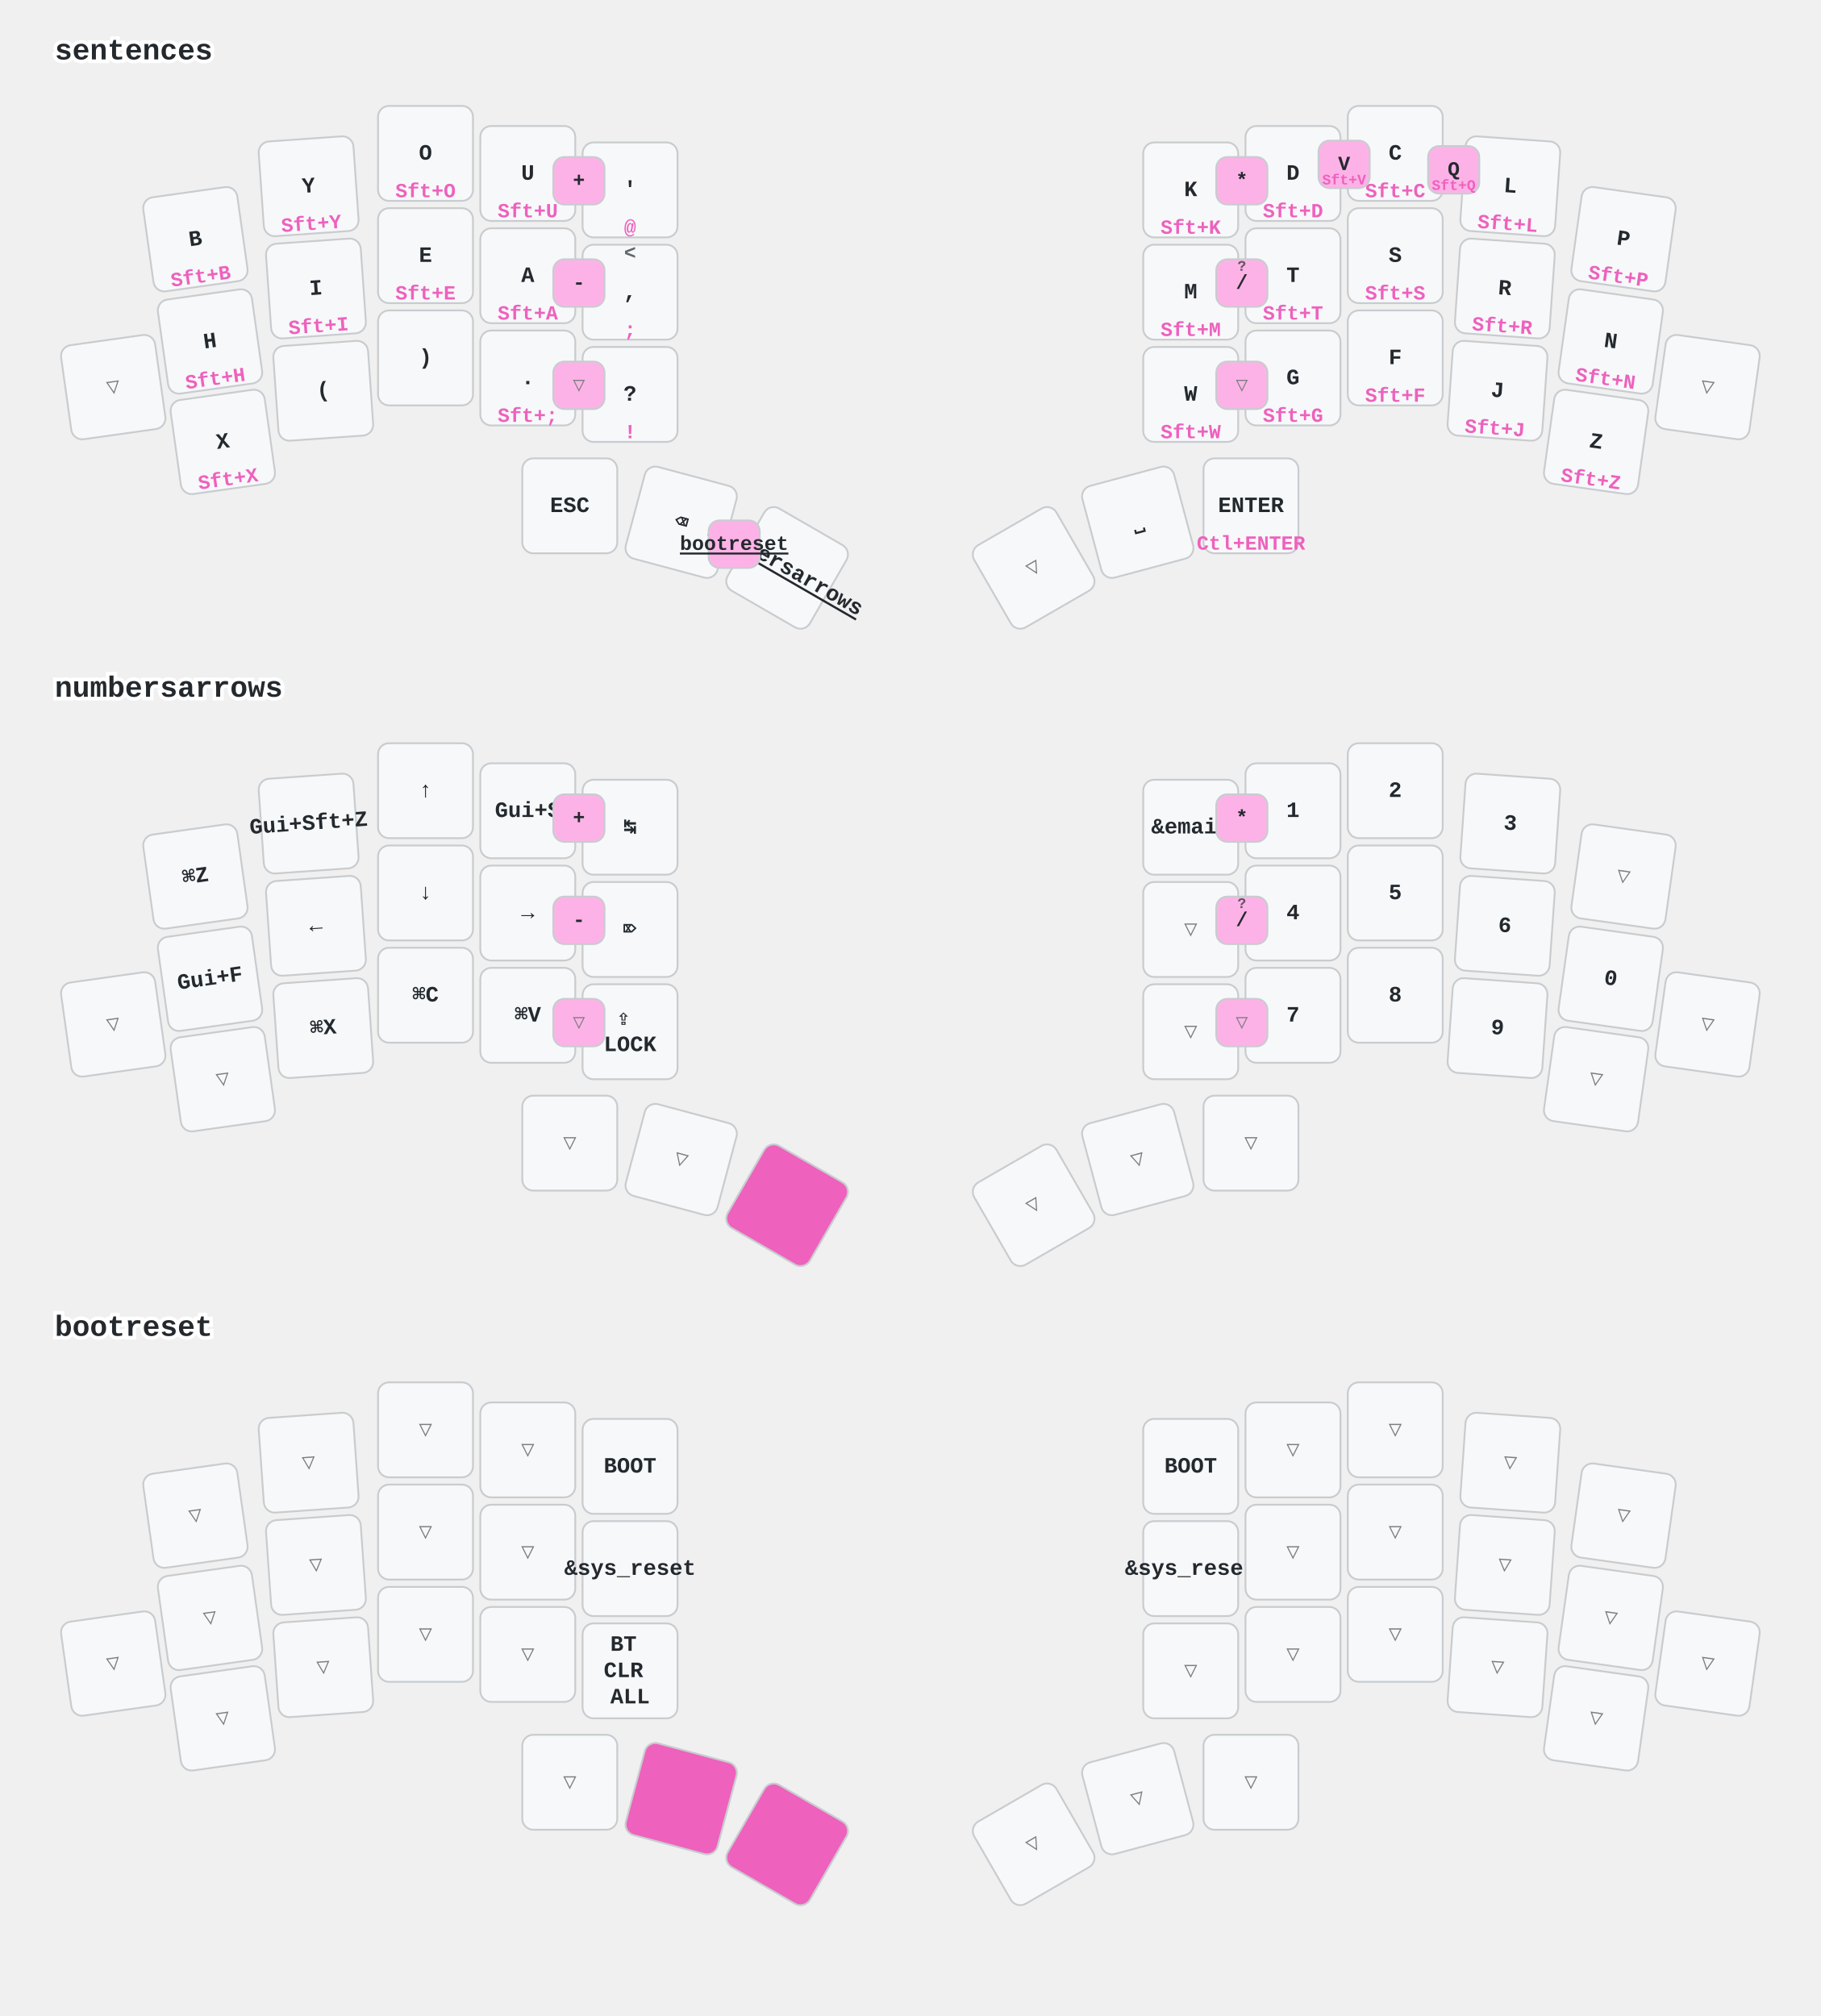
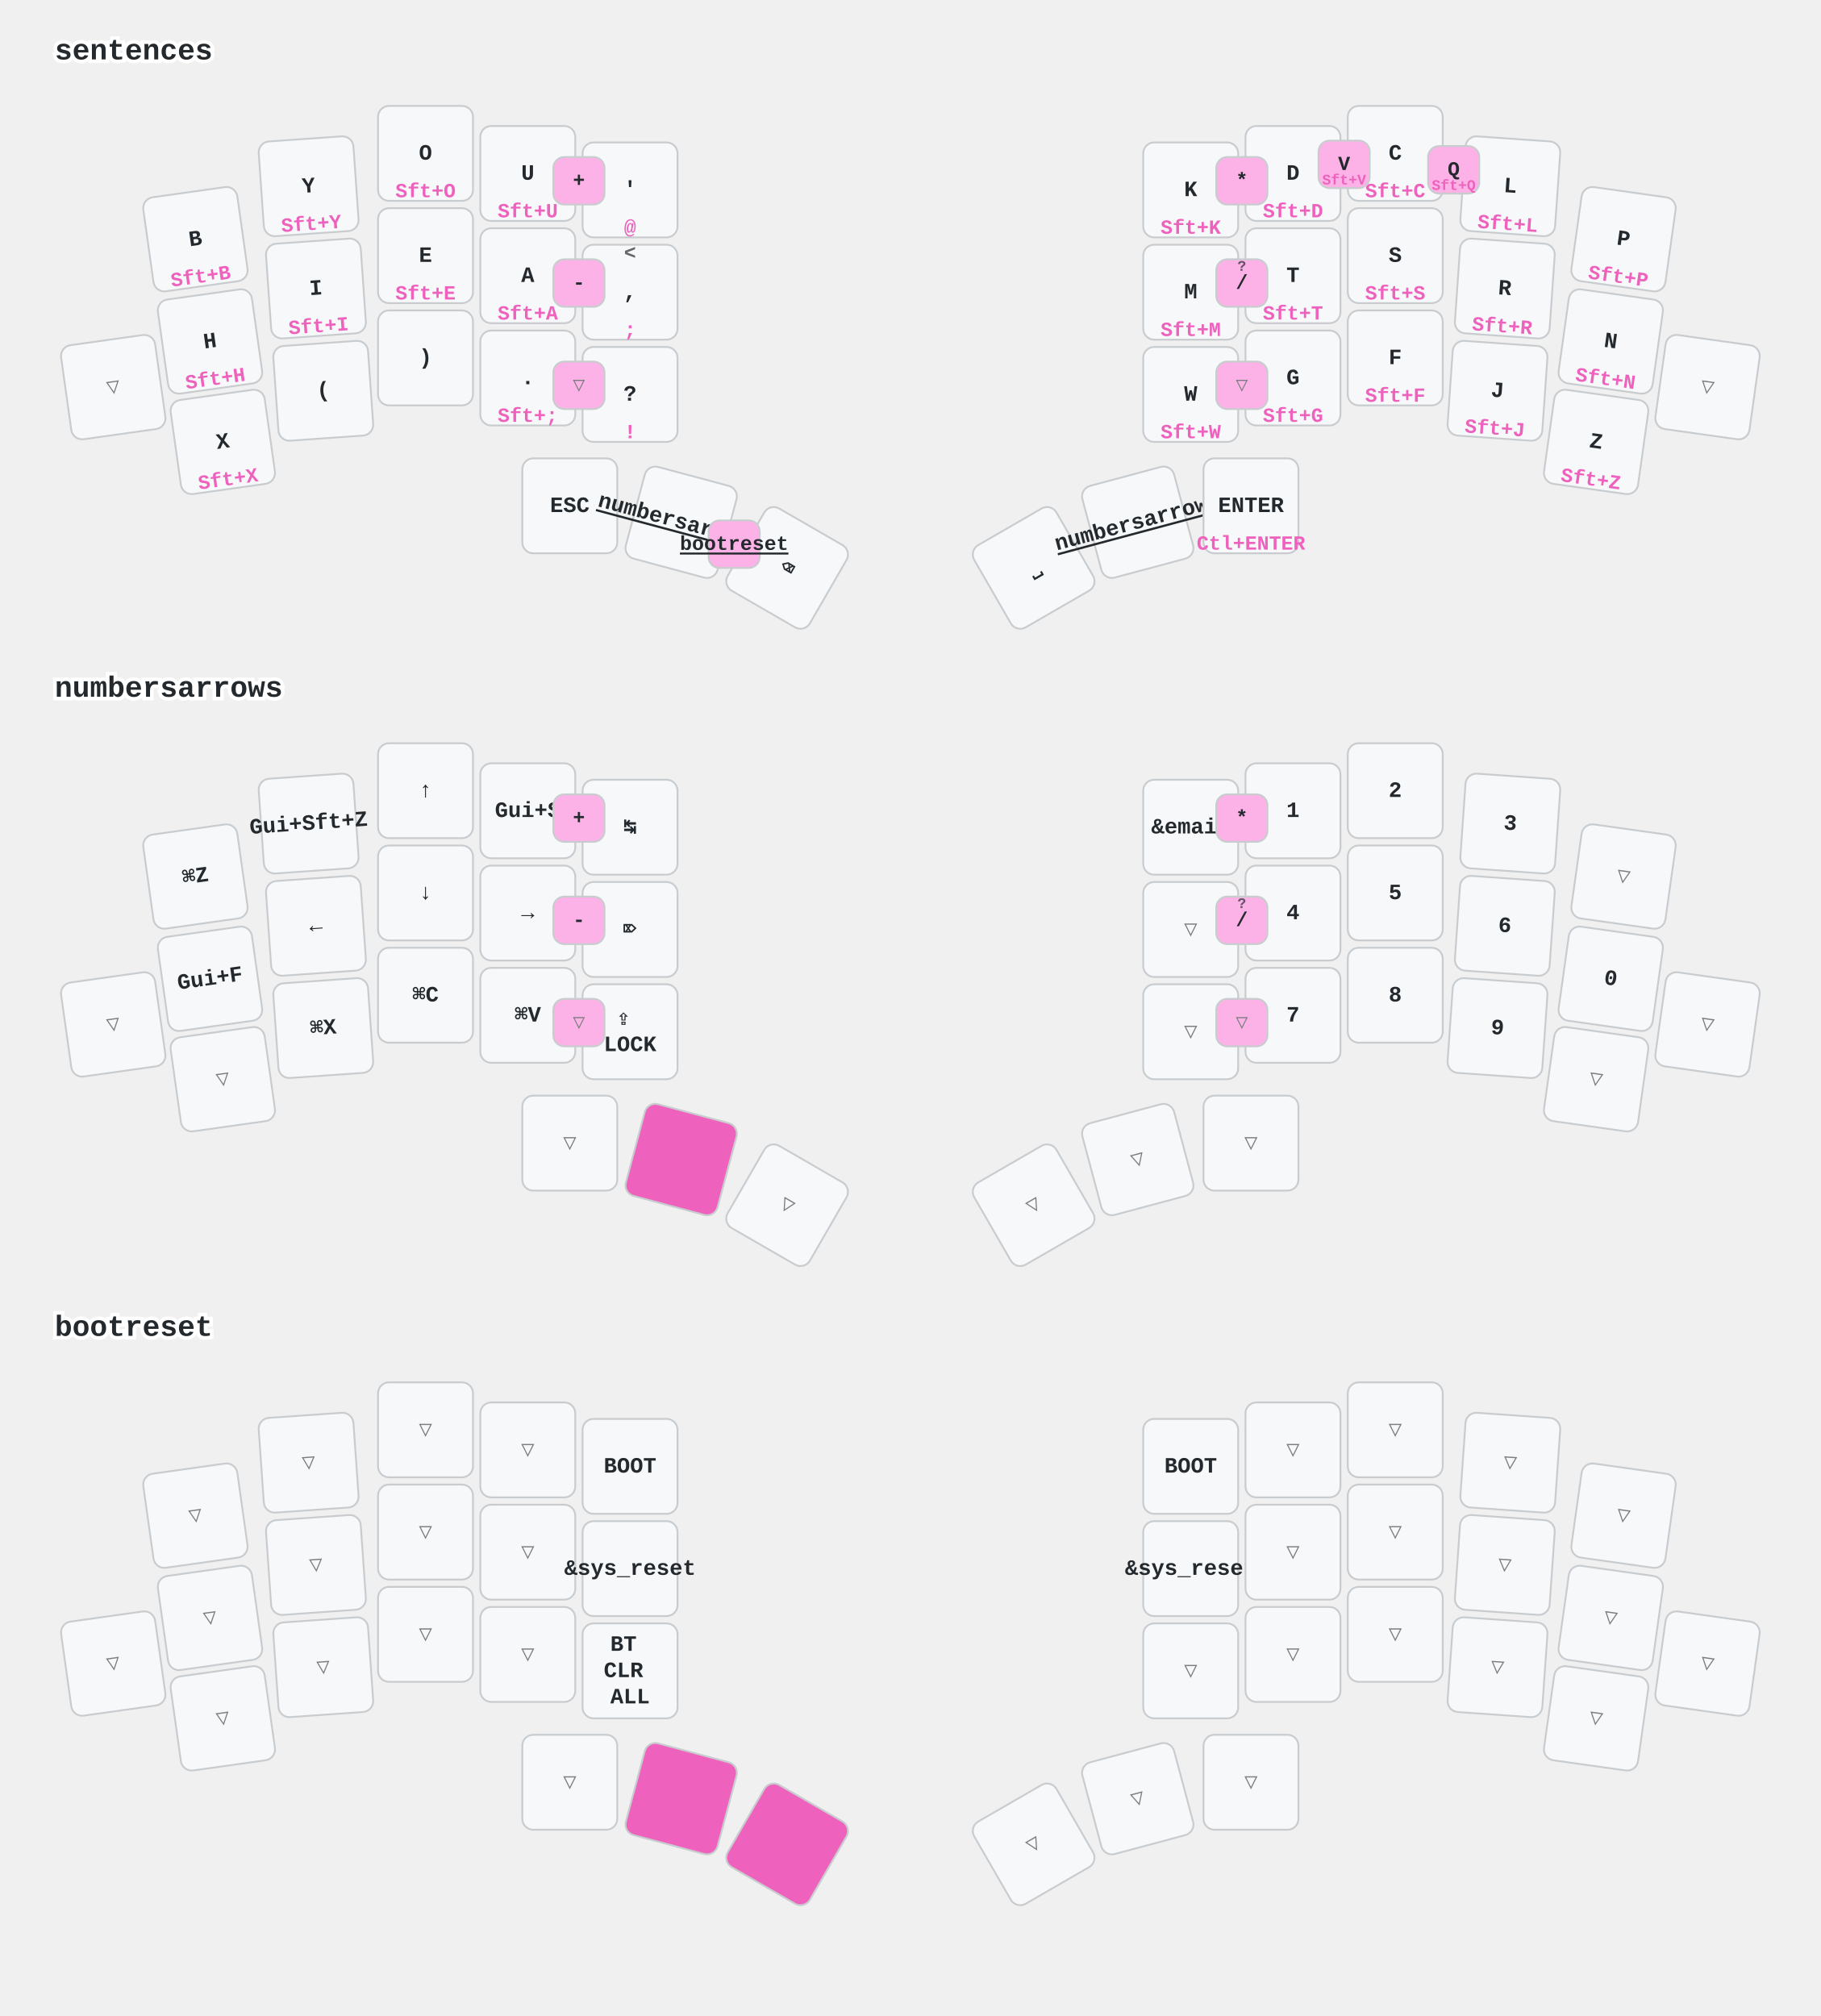
<svg xmlns="http://www.w3.org/2000/svg" width="997" height="1104" viewBox="0 0 997 1104" class="keymap">
  <style>/* inherit to force styles through use tags */
svg path {
    fill: inherit;
}

/* font and background color specifications */
svg.keymap {
    font-family: SFMono-Regular,Consolas,Liberation Mono,Menlo,monospace;
    font-size: 14px;
    font-kerning: normal;
    text-rendering: optimizeLegibility;
    fill: #24292e;
}

/* default key styling */
rect.key {
    fill: #f6f8fa;
}

rect.key, rect.combo {
    stroke: #c9cccf;
    stroke-width: 1;
}

/* default key side styling, only used is draw_key_sides is set */
rect.side {
    filter: brightness(90%);
}

/* color accent for combo boxes */
rect.combo, rect.combo-separate {
    fill: #cdf;
}

/* color accent for held keys */
rect.held, rect.combo.held {
    fill: #fdd;
}

/* color accent for ghost (optional) keys */
rect.ghost, rect.combo.ghost {
    stroke-dasharray: 4, 4;
    stroke-width: 2;
}

text {
    text-anchor: middle;
    dominant-baseline: middle;
}

/* styling for layer labels */
text.label {
    font-weight: bold;
    text-anchor: start;
    stroke: white;
    stroke-width: 4;
    paint-order: stroke;
}

/* styling for optional footer */
text.footer {
    text-anchor: end;
    dominant-baseline: auto;
    stroke: white;
    stroke-width: 4;
    paint-order: stroke;
}

/* styling for combo tap, and key non-tap label text */
text.combo, text.hold, text.shifted, text.left, text.right, text.tl, text.tr, text.bl, text.br {
    font-size: 11px;
}

text.hold, text.bl, text.br {
    text-anchor: middle;
    dominant-baseline: auto;
}

text.shifted, text.tl, text.tr {
    text-anchor: middle;
    dominant-baseline: hanging;
}

text.left, text.tl, text.bl {
    text-anchor: start;
}

text.right, text.tr, text.br {
    text-anchor: end;
}

text.layer-activator {
    text-decoration: underline;
}

/* styling for hold/shifted label text in combo box */
text.combo.hold, text.combo.shifted, text.combo.left, text.combo.right {
    font-size: 8px;
}

/* lighter symbol for transparent keys */
text.trans {
    fill: #7b7e81;
}

/* styling for combo dendrons */
path.combo {
    stroke-width: 1;
    stroke: gray;
    fill: none;
}

/* Start Tabler Icons Cleanup */
/* cannot use height/width with glyphs */
.icon-tabler &gt; path {
    fill: inherit;
    stroke: inherit;
    stroke-width: 2;
}
/* hide tabler's default box */
.icon-tabler &gt; path[stroke="none"][fill="none"] {
    visibility: hidden;
}
/* End Tabler Icons Cleanup */

/* font and background color specifications */
    svg.keymap {
      font-family: Ubuntu Mono, Inconsolata, Consolas, Liberation Mono, Menlo, monospace;
      font-size: 12px;
      font-weight: bold;
      text-rendering: optimizeLegibility;
    }

    /* default key styling */
    rect {
        fill: #f6f8fa;
        stroke: #c9cccf;
        stroke-width: 1;
    }

    /* color accent for combo boxes */
    rect.combo {
        fill: #fdb2e7;
    }

    /* color accent for held keys */
    rect.held, rect.combo.held {
        fill: #ee61bd;
    }

    /* color accent for ghost (optional) keys */
    rect.ghost, rect.combo.ghost {
        fill: #ddd;
    }

    text {
        text-anchor: middle;
        dominant-baseline: middle;
    }

    /* styling for layer labels */
    text.label {
        font-weight: bold;
        font-size: 16px;
        text-anchor: start;
        stroke: white;
        fill: #ee61bd
        stroke-width: 2;
        paint-order: stroke;
    }

    /* styling for combo tap, and key hold/shifted label text */
    text.combo, text.hold, text.shifted {
        font-size: 11px;
    }

    text.hold {
        text-anchor: middle;
        dominant-baseline: auto;
        fill: #ee61bd;
    }

    text.shifted {
        text-anchor: middle;
        dominant-baseline: hanging;
        opacity: 0.7;
    }

    /* styling for hold/shifted label text in combo box */
    text.combo.hold, text.combo.shifted {
        font-size: 8px;
    }

    /* styling for combo dendrons */
    path {
        stroke-width: 1;
        stroke: gray;
        fill: none;
    }
    path.combo {
      stroke-dasharray: 4, 4;
      stroke-opacity: 0.3;
    }
    path.combo {
      stroke-dasharray: 4, 4;
      stroke-opacity: 0.3;
    }</style>
  <g transform="translate(30, 0)" class="layer-sentences">
    <text x="0" y="28" class="label" id="sentences">sentences</text>
    <g transform="translate(0, 56)">
      <g transform="translate(77, 75) rotate(-8.0)" class="key keypos-0">
        <rect rx="6" ry="6" x="-26" y="-26" width="52" height="52" class="key" />
        <text x="0" y="0" class="key tap">B</text>
        <text x="0" y="24" class="key hold">Sft+B</text>
      </g>
      <g transform="translate(139, 46) rotate(-4.0)" class="key keypos-1">
        <rect rx="6" ry="6" x="-26" y="-26" width="52" height="52" class="key" />
        <text x="0" y="0" class="key tap">Y</text>
        <text x="0" y="24" class="key hold">Sft+Y</text>
      </g>
      <g transform="translate(203, 28)" class="key keypos-2">
        <rect rx="6" ry="6" x="-26" y="-26" width="52" height="52" class="key" />
        <text x="0" y="0" class="key tap">O</text>
        <text x="0" y="24" class="key hold">Sft+O</text>
      </g>
      <g transform="translate(259, 39)" class="key keypos-3">
        <rect rx="6" ry="6" x="-26" y="-26" width="52" height="52" class="key" />
        <text x="0" y="0" class="key tap">U</text>
        <text x="0" y="24" class="key hold">Sft+U</text>
      </g>
      <g transform="translate(315, 48)" class="key keypos-4">
        <rect rx="6" ry="6" x="-26" y="-26" width="52" height="52" class="key" />
        <text x="0" y="0" class="key tap">'</text>
        <text x="0" y="24" class="key hold">@</text>
      </g>
      <g transform="translate(622, 48)" class="key keypos-5">
        <rect rx="6" ry="6" x="-26" y="-26" width="52" height="52" class="key" />
        <text x="0" y="0" class="key tap">K</text>
        <text x="0" y="24" class="key hold">Sft+K</text>
      </g>
      <g transform="translate(678, 39)" class="key keypos-6">
        <rect rx="6" ry="6" x="-26" y="-26" width="52" height="52" class="key" />
        <text x="0" y="0" class="key tap">D</text>
        <text x="0" y="24" class="key hold">Sft+D</text>
      </g>
      <g transform="translate(734, 28)" class="key keypos-7">
        <rect rx="6" ry="6" x="-26" y="-26" width="52" height="52" class="key" />
        <text x="0" y="0" class="key tap">C</text>
        <text x="0" y="24" class="key hold">Sft+C</text>
      </g>
      <g transform="translate(797, 46) rotate(4.0)" class="key keypos-8">
        <rect rx="6" ry="6" x="-26" y="-26" width="52" height="52" class="key" />
        <text x="0" y="0" class="key tap">L</text>
        <text x="0" y="24" class="key hold">Sft+L</text>
      </g>
      <g transform="translate(859, 75) rotate(8.0)" class="key keypos-9">
        <rect rx="6" ry="6" x="-26" y="-26" width="52" height="52" class="key" />
        <text x="0" y="0" class="key tap">P</text>
        <text x="0" y="24" class="key hold">Sft+P</text>
      </g>
      <g transform="translate(32, 156) rotate(-8.0)" class="key trans keypos-10">
        <rect rx="6" ry="6" x="-26" y="-26" width="52" height="52" class="key trans" />
        <text x="0" y="0" class="key trans tap">▽</text>
      </g>
      <g transform="translate(85, 131) rotate(-8.0)" class="key keypos-11">
        <rect rx="6" ry="6" x="-26" y="-26" width="52" height="52" class="key" />
        <text x="0" y="0" class="key tap">H</text>
        <text x="0" y="24" class="key hold">Sft+H</text>
      </g>
      <g transform="translate(143, 102) rotate(-4.0)" class="key keypos-12">
        <rect rx="6" ry="6" x="-26" y="-26" width="52" height="52" class="key" />
        <text x="0" y="0" class="key tap">I</text>
        <text x="0" y="24" class="key hold">Sft+I</text>
      </g>
      <g transform="translate(203, 84)" class="key keypos-13">
        <rect rx="6" ry="6" x="-26" y="-26" width="52" height="52" class="key" />
        <text x="0" y="0" class="key tap">E</text>
        <text x="0" y="24" class="key hold">Sft+E</text>
      </g>
      <g transform="translate(259, 95)" class="key keypos-14">
        <rect rx="6" ry="6" x="-26" y="-26" width="52" height="52" class="key" />
        <text x="0" y="0" class="key tap">A</text>
        <text x="0" y="24" class="key hold">Sft+A</text>
      </g>
      <g transform="translate(315, 104)" class="key keypos-15">
        <rect rx="6" ry="6" x="-26" y="-26" width="52" height="52" class="key" />
        <text x="0" y="0" class="key tap">,</text>
        <text x="0" y="24" class="key hold">;</text>
        <text x="0" y="-24" class="key shifted">&lt;</text>
      </g>
      <g transform="translate(622, 104)" class="key keypos-16">
        <rect rx="6" ry="6" x="-26" y="-26" width="52" height="52" class="key" />
        <text x="0" y="0" class="key tap">M</text>
        <text x="0" y="24" class="key hold">Sft+M</text>
      </g>
      <g transform="translate(678, 95)" class="key keypos-17">
        <rect rx="6" ry="6" x="-26" y="-26" width="52" height="52" class="key" />
        <text x="0" y="0" class="key tap">T</text>
        <text x="0" y="24" class="key hold">Sft+T</text>
      </g>
      <g transform="translate(734, 84)" class="key keypos-18">
        <rect rx="6" ry="6" x="-26" y="-26" width="52" height="52" class="key" />
        <text x="0" y="0" class="key tap">S</text>
        <text x="0" y="24" class="key hold">Sft+S</text>
      </g>
      <g transform="translate(794, 102) rotate(4.0)" class="key keypos-19">
        <rect rx="6" ry="6" x="-26" y="-26" width="52" height="52" class="key" />
        <text x="0" y="0" class="key tap">R</text>
        <text x="0" y="24" class="key hold">Sft+R</text>
      </g>
      <g transform="translate(852, 131) rotate(8.0)" class="key keypos-20">
        <rect rx="6" ry="6" x="-26" y="-26" width="52" height="52" class="key" />
        <text x="0" y="0" class="key tap">N</text>
        <text x="0" y="24" class="key hold">Sft+N</text>
      </g>
      <g transform="translate(905, 156) rotate(8.0)" class="key trans keypos-21">
        <rect rx="6" ry="6" x="-26" y="-26" width="52" height="52" class="key trans" />
        <text x="0" y="0" class="key trans tap">▽</text>
      </g>
      <g transform="translate(92, 186) rotate(-8.0)" class="key keypos-22">
        <rect rx="6" ry="6" x="-26" y="-26" width="52" height="52" class="key" />
        <text x="0" y="0" class="key tap">X</text>
        <text x="0" y="24" class="key hold">Sft+X</text>
      </g>
      <g transform="translate(147, 158) rotate(-4.0)" class="key keypos-23">
        <rect rx="6" ry="6" x="-26" y="-26" width="52" height="52" class="key" />
        <text x="0" y="0" class="key tap">(</text>
      </g>
      <g transform="translate(203, 140)" class="key keypos-24">
        <rect rx="6" ry="6" x="-26" y="-26" width="52" height="52" class="key" />
        <text x="0" y="0" class="key tap">)</text>
      </g>
      <g transform="translate(259, 151)" class="key keypos-25">
        <rect rx="6" ry="6" x="-26" y="-26" width="52" height="52" class="key" />
        <text x="0" y="0" class="key tap">.</text>
        <text x="0" y="24" class="key hold">Sft+;</text>
      </g>
      <g transform="translate(315, 160)" class="key keypos-26">
        <rect rx="6" ry="6" x="-26" y="-26" width="52" height="52" class="key" />
        <text x="0" y="0" class="key tap">?</text>
        <text x="0" y="24" class="key hold">!</text>
      </g>
      <g transform="translate(622, 160)" class="key keypos-27">
        <rect rx="6" ry="6" x="-26" y="-26" width="52" height="52" class="key" />
        <text x="0" y="0" class="key tap">W</text>
        <text x="0" y="24" class="key hold">Sft+W</text>
      </g>
      <g transform="translate(678, 151)" class="key keypos-28">
        <rect rx="6" ry="6" x="-26" y="-26" width="52" height="52" class="key" />
        <text x="0" y="0" class="key tap">G</text>
        <text x="0" y="24" class="key hold">Sft+G</text>
      </g>
      <g transform="translate(734, 140)" class="key keypos-29">
        <rect rx="6" ry="6" x="-26" y="-26" width="52" height="52" class="key" />
        <text x="0" y="0" class="key tap">F</text>
        <text x="0" y="24" class="key hold">Sft+F</text>
      </g>
      <g transform="translate(790, 158) rotate(4.0)" class="key keypos-30">
        <rect rx="6" ry="6" x="-26" y="-26" width="52" height="52" class="key" />
        <text x="0" y="0" class="key tap">J</text>
        <text x="0" y="24" class="key hold">Sft+J</text>
      </g>
      <g transform="translate(844, 186) rotate(8.0)" class="key keypos-31">
        <rect rx="6" ry="6" x="-26" y="-26" width="52" height="52" class="key" />
        <text x="0" y="0" class="key tap">Z</text>
        <text x="0" y="24" class="key hold">Sft+Z</text>
      </g>
      <g transform="translate(282, 221)" class="key keypos-32">
        <rect rx="6" ry="6" x="-26" y="-26" width="52" height="52" class="key" />
        <text x="0" y="0" class="key tap">ESC</text>
      </g>
      <g transform="translate(343, 230) rotate(15.0)" class="key keypos-33">
        <rect rx="6" ry="6" x="-26" y="-26" width="52" height="52" class="key" />
-         <text x="0" y="0" class="key tap">⌫</text>
-       </g>
-       <g transform="translate(401, 255) rotate(30.0)" class="key keypos-34">
-         <rect rx="6" ry="6" x="-26" y="-26" width="52" height="52" class="key" />
        <a href="#numbersarrows">
          <text x="0" y="0" class="key tap layer-activator">numbersarrows</text>
        </a>
      </g>
-       <g transform="translate(536, 255) rotate(-30.0)" class="key trans keypos-35">
-         <rect rx="6" ry="6" x="-26" y="-26" width="52" height="52" class="key trans" />
-         <text x="0" y="0" class="key trans tap">▽</text>
+       <g transform="translate(401, 255) rotate(30.0)" class="key keypos-34">
+         <rect rx="6" ry="6" x="-26" y="-26" width="52" height="52" class="key" />
+         <text x="0" y="0" class="key tap">⌫</text>
+       </g>
+       <g transform="translate(536, 255) rotate(-30.0)" class="key keypos-35">
+         <rect rx="6" ry="6" x="-26" y="-26" width="52" height="52" class="key" />
+         <text x="0" y="0" class="key tap">⎵</text>
      </g>
      <g transform="translate(593, 230) rotate(-15.0)" class="key keypos-36">
        <rect rx="6" ry="6" x="-26" y="-26" width="52" height="52" class="key" />
-         <text x="0" y="0" class="key tap">⎵</text>
+         <a href="#numbersarrows">
+           <text x="0" y="0" class="key tap layer-activator">numbersarrows</text>
+         </a>
      </g>
      <g transform="translate(655, 221)" class="key keypos-37">
        <rect rx="6" ry="6" x="-26" y="-26" width="52" height="52" class="key" />
        <text x="0" y="0" class="key tap">ENTER</text>
        <text x="0" y="24" class="key hold">Ctl+ENTER</text>
      </g>
      <g class="combo combopos-0">
        <rect rx="6" ry="6" x="692" y="21" width="28" height="26" class="combo" />
        <text x="706" y="34" class="combo tap">V</text>
        <text x="706" y="45" class="combo hold">Sft+V</text>
      </g>
      <g class="combo combopos-1">
        <rect rx="6" ry="6" x="752" y="24" width="28" height="26" class="combo" />
        <text x="766" y="37" class="combo tap">Q</text>
        <text x="766" y="48" class="combo hold">Sft+Q</text>
      </g>
      <g class="combo combopos-2">
        <rect rx="6" ry="6" x="358" y="229" width="28" height="26" class="combo" />
        <a href="#bootreset">
          <text x="372" y="242" class="combo tap layer-activator">bootreset</text>
        </a>
      </g>
      <g class="combo combopos-3">
        <rect rx="6" ry="6" x="273" y="30" width="28" height="26" class="combo" />
        <text x="287" y="43" class="combo tap">+</text>
      </g>
      <g class="combo combopos-4">
        <rect rx="6" ry="6" x="273" y="86" width="28" height="26" class="combo" />
        <text x="287" y="99" class="combo tap">-</text>
      </g>
      <g class="combo trans combopos-5">
        <rect rx="6" ry="6" x="273" y="142" width="28" height="26" class="combo trans" />
        <text x="287" y="155" class="combo trans tap">▽</text>
      </g>
      <g class="combo combopos-6">
        <rect rx="6" ry="6" x="636" y="30" width="28" height="26" class="combo" />
        <text x="650" y="43" class="combo tap">*</text>
      </g>
      <g class="combo combopos-7">
        <rect rx="6" ry="6" x="636" y="86" width="28" height="26" class="combo" />
        <text x="650" y="99" class="combo tap">/</text>
        <text x="650" y="88" class="combo shifted">?</text>
      </g>
      <g class="combo trans combopos-8">
        <rect rx="6" ry="6" x="636" y="142" width="28" height="26" class="combo trans" />
        <text x="650" y="155" class="combo trans tap">▽</text>
      </g>
    </g>
  </g>
  <g transform="translate(30, 349)" class="layer-numbersarrows">
    <text x="0" y="28" class="label" id="numbersarrows">numbersarrows</text>
    <g transform="translate(0, 56)">
      <g transform="translate(77, 75) rotate(-8.0)" class="key keypos-0">
        <rect rx="6" ry="6" x="-26" y="-26" width="52" height="52" class="key" />
        <text x="0" y="0" class="key tap">⌘Z</text>
      </g>
      <g transform="translate(139, 46) rotate(-4.0)" class="key keypos-1">
        <rect rx="6" ry="6" x="-26" y="-26" width="52" height="52" class="key" />
        <text x="0" y="0" class="key tap">Gui+Sft+Z</text>
      </g>
      <g transform="translate(203, 28)" class="key keypos-2">
        <rect rx="6" ry="6" x="-26" y="-26" width="52" height="52" class="key" />
        <text x="0" y="0" class="key tap">↑</text>
      </g>
      <g transform="translate(259, 39)" class="key keypos-3">
        <rect rx="6" ry="6" x="-26" y="-26" width="52" height="52" class="key" />
        <text x="0" y="0" class="key tap">Gui+S</text>
      </g>
      <g transform="translate(315, 48)" class="key keypos-4">
        <rect rx="6" ry="6" x="-26" y="-26" width="52" height="52" class="key" />
        <text x="0" y="0" class="key tap">↹</text>
      </g>
      <g transform="translate(622, 48)" class="key keypos-5">
        <rect rx="6" ry="6" x="-26" y="-26" width="52" height="52" class="key" />
        <text x="0" y="0" class="key tap">&amp;email</text>
      </g>
      <g transform="translate(678, 39)" class="key keypos-6">
        <rect rx="6" ry="6" x="-26" y="-26" width="52" height="52" class="key" />
        <text x="0" y="0" class="key tap">1</text>
      </g>
      <g transform="translate(734, 28)" class="key keypos-7">
        <rect rx="6" ry="6" x="-26" y="-26" width="52" height="52" class="key" />
        <text x="0" y="0" class="key tap">2</text>
      </g>
      <g transform="translate(797, 46) rotate(4.0)" class="key keypos-8">
        <rect rx="6" ry="6" x="-26" y="-26" width="52" height="52" class="key" />
        <text x="0" y="0" class="key tap">3</text>
      </g>
      <g transform="translate(859, 75) rotate(8.0)" class="key trans keypos-9">
        <rect rx="6" ry="6" x="-26" y="-26" width="52" height="52" class="key trans" />
        <text x="0" y="0" class="key trans tap">▽</text>
      </g>
      <g transform="translate(32, 156) rotate(-8.0)" class="key trans keypos-10">
        <rect rx="6" ry="6" x="-26" y="-26" width="52" height="52" class="key trans" />
        <text x="0" y="0" class="key trans tap">▽</text>
      </g>
      <g transform="translate(85, 131) rotate(-8.0)" class="key keypos-11">
        <rect rx="6" ry="6" x="-26" y="-26" width="52" height="52" class="key" />
        <text x="0" y="0" class="key tap">Gui+F</text>
      </g>
      <g transform="translate(143, 102) rotate(-4.0)" class="key keypos-12">
        <rect rx="6" ry="6" x="-26" y="-26" width="52" height="52" class="key" />
        <text x="0" y="0" class="key tap">←</text>
      </g>
      <g transform="translate(203, 84)" class="key keypos-13">
        <rect rx="6" ry="6" x="-26" y="-26" width="52" height="52" class="key" />
        <text x="0" y="0" class="key tap">↓</text>
      </g>
      <g transform="translate(259, 95)" class="key keypos-14">
        <rect rx="6" ry="6" x="-26" y="-26" width="52" height="52" class="key" />
        <text x="0" y="0" class="key tap">→</text>
      </g>
      <g transform="translate(315, 104)" class="key keypos-15">
        <rect rx="6" ry="6" x="-26" y="-26" width="52" height="52" class="key" />
        <text x="0" y="0" class="key tap">⌦</text>
      </g>
      <g transform="translate(622, 104)" class="key trans keypos-16">
        <rect rx="6" ry="6" x="-26" y="-26" width="52" height="52" class="key trans" />
        <text x="0" y="0" class="key trans tap">▽</text>
      </g>
      <g transform="translate(678, 95)" class="key keypos-17">
        <rect rx="6" ry="6" x="-26" y="-26" width="52" height="52" class="key" />
        <text x="0" y="0" class="key tap">4</text>
      </g>
      <g transform="translate(734, 84)" class="key keypos-18">
        <rect rx="6" ry="6" x="-26" y="-26" width="52" height="52" class="key" />
        <text x="0" y="0" class="key tap">5</text>
      </g>
      <g transform="translate(794, 102) rotate(4.0)" class="key keypos-19">
        <rect rx="6" ry="6" x="-26" y="-26" width="52" height="52" class="key" />
        <text x="0" y="0" class="key tap">6</text>
      </g>
      <g transform="translate(852, 131) rotate(8.0)" class="key keypos-20">
        <rect rx="6" ry="6" x="-26" y="-26" width="52" height="52" class="key" />
        <text x="0" y="0" class="key tap">0</text>
      </g>
      <g transform="translate(905, 156) rotate(8.0)" class="key trans keypos-21">
        <rect rx="6" ry="6" x="-26" y="-26" width="52" height="52" class="key trans" />
        <text x="0" y="0" class="key trans tap">▽</text>
      </g>
      <g transform="translate(92, 186) rotate(-8.0)" class="key trans keypos-22">
        <rect rx="6" ry="6" x="-26" y="-26" width="52" height="52" class="key trans" />
        <text x="0" y="0" class="key trans tap">▽</text>
      </g>
      <g transform="translate(147, 158) rotate(-4.0)" class="key keypos-23">
        <rect rx="6" ry="6" x="-26" y="-26" width="52" height="52" class="key" />
        <text x="0" y="0" class="key tap">⌘X</text>
      </g>
      <g transform="translate(203, 140)" class="key keypos-24">
        <rect rx="6" ry="6" x="-26" y="-26" width="52" height="52" class="key" />
        <text x="0" y="0" class="key tap">⌘C</text>
      </g>
      <g transform="translate(259, 151)" class="key keypos-25">
        <rect rx="6" ry="6" x="-26" y="-26" width="52" height="52" class="key" />
        <text x="0" y="0" class="key tap">⌘V</text>
      </g>
      <g transform="translate(315, 160)" class="key keypos-26">
        <rect rx="6" ry="6" x="-26" y="-26" width="52" height="52" class="key" />
        <text x="0" y="0" class="key tap">
          <tspan x="0" dy="-0.6em">⇪</tspan>
          <tspan x="0" dy="1.2em">LOCK</tspan>
        </text>
      </g>
      <g transform="translate(622, 160)" class="key trans keypos-27">
        <rect rx="6" ry="6" x="-26" y="-26" width="52" height="52" class="key trans" />
        <text x="0" y="0" class="key trans tap">▽</text>
      </g>
      <g transform="translate(678, 151)" class="key keypos-28">
        <rect rx="6" ry="6" x="-26" y="-26" width="52" height="52" class="key" />
        <text x="0" y="0" class="key tap">7</text>
      </g>
      <g transform="translate(734, 140)" class="key keypos-29">
        <rect rx="6" ry="6" x="-26" y="-26" width="52" height="52" class="key" />
        <text x="0" y="0" class="key tap">8</text>
      </g>
      <g transform="translate(790, 158) rotate(4.0)" class="key keypos-30">
        <rect rx="6" ry="6" x="-26" y="-26" width="52" height="52" class="key" />
        <text x="0" y="0" class="key tap">9</text>
      </g>
      <g transform="translate(844, 186) rotate(8.0)" class="key trans keypos-31">
        <rect rx="6" ry="6" x="-26" y="-26" width="52" height="52" class="key trans" />
        <text x="0" y="0" class="key trans tap">▽</text>
      </g>
      <g transform="translate(282, 221)" class="key trans keypos-32">
        <rect rx="6" ry="6" x="-26" y="-26" width="52" height="52" class="key trans" />
        <text x="0" y="0" class="key trans tap">▽</text>
      </g>
-       <g transform="translate(343, 230) rotate(15.0)" class="key trans keypos-33">
-         <rect rx="6" ry="6" x="-26" y="-26" width="52" height="52" class="key trans" />
-         <text x="0" y="0" class="key trans tap">▽</text>
-       </g>
-       <g transform="translate(401, 255) rotate(30.0)" class="key held keypos-34">
+       <g transform="translate(343, 230) rotate(15.0)" class="key held keypos-33">
        <rect rx="6" ry="6" x="-26" y="-26" width="52" height="52" class="key held" />
+       </g>
+       <g transform="translate(401, 255) rotate(30.0)" class="key trans keypos-34">
+         <rect rx="6" ry="6" x="-26" y="-26" width="52" height="52" class="key trans" />
+         <text x="0" y="0" class="key trans tap">▽</text>
      </g>
      <g transform="translate(536, 255) rotate(-30.0)" class="key trans keypos-35">
        <rect rx="6" ry="6" x="-26" y="-26" width="52" height="52" class="key trans" />
        <text x="0" y="0" class="key trans tap">▽</text>
      </g>
      <g transform="translate(593, 230) rotate(-15.0)" class="key trans keypos-36">
        <rect rx="6" ry="6" x="-26" y="-26" width="52" height="52" class="key trans" />
        <text x="0" y="0" class="key trans tap">▽</text>
      </g>
      <g transform="translate(655, 221)" class="key trans keypos-37">
        <rect rx="6" ry="6" x="-26" y="-26" width="52" height="52" class="key trans" />
        <text x="0" y="0" class="key trans tap">▽</text>
      </g>
      <g class="combo combopos-0">
        <rect rx="6" ry="6" x="273" y="30" width="28" height="26" class="combo" />
        <text x="287" y="43" class="combo tap">+</text>
      </g>
      <g class="combo combopos-1">
        <rect rx="6" ry="6" x="273" y="86" width="28" height="26" class="combo" />
        <text x="287" y="99" class="combo tap">-</text>
      </g>
      <g class="combo trans combopos-2">
        <rect rx="6" ry="6" x="273" y="142" width="28" height="26" class="combo trans" />
        <text x="287" y="155" class="combo trans tap">▽</text>
      </g>
      <g class="combo combopos-3">
        <rect rx="6" ry="6" x="636" y="30" width="28" height="26" class="combo" />
        <text x="650" y="43" class="combo tap">*</text>
      </g>
      <g class="combo combopos-4">
        <rect rx="6" ry="6" x="636" y="86" width="28" height="26" class="combo" />
        <text x="650" y="99" class="combo tap">/</text>
        <text x="650" y="88" class="combo shifted">?</text>
      </g>
      <g class="combo trans combopos-5">
        <rect rx="6" ry="6" x="636" y="142" width="28" height="26" class="combo trans" />
        <text x="650" y="155" class="combo trans tap">▽</text>
      </g>
    </g>
  </g>
  <g transform="translate(30, 699)" class="layer-bootreset">
    <text x="0" y="28" class="label" id="bootreset">bootreset</text>
    <g transform="translate(0, 56)">
      <g transform="translate(77, 75) rotate(-8.0)" class="key trans keypos-0">
        <rect rx="6" ry="6" x="-26" y="-26" width="52" height="52" class="key trans" />
        <text x="0" y="0" class="key trans tap">▽</text>
      </g>
      <g transform="translate(139, 46) rotate(-4.0)" class="key trans keypos-1">
        <rect rx="6" ry="6" x="-26" y="-26" width="52" height="52" class="key trans" />
        <text x="0" y="0" class="key trans tap">▽</text>
      </g>
      <g transform="translate(203, 28)" class="key trans keypos-2">
        <rect rx="6" ry="6" x="-26" y="-26" width="52" height="52" class="key trans" />
        <text x="0" y="0" class="key trans tap">▽</text>
      </g>
      <g transform="translate(259, 39)" class="key trans keypos-3">
        <rect rx="6" ry="6" x="-26" y="-26" width="52" height="52" class="key trans" />
        <text x="0" y="0" class="key trans tap">▽</text>
      </g>
      <g transform="translate(315, 48)" class="key keypos-4">
        <rect rx="6" ry="6" x="-26" y="-26" width="52" height="52" class="key" />
        <text x="0" y="0" class="key tap">BOOT</text>
      </g>
      <g transform="translate(622, 48)" class="key keypos-5">
        <rect rx="6" ry="6" x="-26" y="-26" width="52" height="52" class="key" />
        <text x="0" y="0" class="key tap">BOOT</text>
      </g>
      <g transform="translate(678, 39)" class="key trans keypos-6">
        <rect rx="6" ry="6" x="-26" y="-26" width="52" height="52" class="key trans" />
        <text x="0" y="0" class="key trans tap">▽</text>
      </g>
      <g transform="translate(734, 28)" class="key trans keypos-7">
        <rect rx="6" ry="6" x="-26" y="-26" width="52" height="52" class="key trans" />
        <text x="0" y="0" class="key trans tap">▽</text>
      </g>
      <g transform="translate(797, 46) rotate(4.0)" class="key trans keypos-8">
        <rect rx="6" ry="6" x="-26" y="-26" width="52" height="52" class="key trans" />
        <text x="0" y="0" class="key trans tap">▽</text>
      </g>
      <g transform="translate(859, 75) rotate(8.0)" class="key trans keypos-9">
        <rect rx="6" ry="6" x="-26" y="-26" width="52" height="52" class="key trans" />
        <text x="0" y="0" class="key trans tap">▽</text>
      </g>
      <g transform="translate(32, 156) rotate(-8.0)" class="key trans keypos-10">
        <rect rx="6" ry="6" x="-26" y="-26" width="52" height="52" class="key trans" />
        <text x="0" y="0" class="key trans tap">▽</text>
      </g>
      <g transform="translate(85, 131) rotate(-8.0)" class="key trans keypos-11">
        <rect rx="6" ry="6" x="-26" y="-26" width="52" height="52" class="key trans" />
        <text x="0" y="0" class="key trans tap">▽</text>
      </g>
      <g transform="translate(143, 102) rotate(-4.0)" class="key trans keypos-12">
        <rect rx="6" ry="6" x="-26" y="-26" width="52" height="52" class="key trans" />
        <text x="0" y="0" class="key trans tap">▽</text>
      </g>
      <g transform="translate(203, 84)" class="key trans keypos-13">
        <rect rx="6" ry="6" x="-26" y="-26" width="52" height="52" class="key trans" />
        <text x="0" y="0" class="key trans tap">▽</text>
      </g>
      <g transform="translate(259, 95)" class="key trans keypos-14">
        <rect rx="6" ry="6" x="-26" y="-26" width="52" height="52" class="key trans" />
        <text x="0" y="0" class="key trans tap">▽</text>
      </g>
      <g transform="translate(315, 104)" class="key keypos-15">
        <rect rx="6" ry="6" x="-26" y="-26" width="52" height="52" class="key" />
        <text x="0" y="0" class="key tap">&amp;sys_reset</text>
      </g>
      <g transform="translate(622, 104)" class="key keypos-16">
        <rect rx="6" ry="6" x="-26" y="-26" width="52" height="52" class="key" />
        <text x="0" y="0" class="key tap">&amp;sys_reset</text>
      </g>
      <g transform="translate(678, 95)" class="key trans keypos-17">
        <rect rx="6" ry="6" x="-26" y="-26" width="52" height="52" class="key trans" />
        <text x="0" y="0" class="key trans tap">▽</text>
      </g>
      <g transform="translate(734, 84)" class="key trans keypos-18">
        <rect rx="6" ry="6" x="-26" y="-26" width="52" height="52" class="key trans" />
        <text x="0" y="0" class="key trans tap">▽</text>
      </g>
      <g transform="translate(794, 102) rotate(4.0)" class="key trans keypos-19">
        <rect rx="6" ry="6" x="-26" y="-26" width="52" height="52" class="key trans" />
        <text x="0" y="0" class="key trans tap">▽</text>
      </g>
      <g transform="translate(852, 131) rotate(8.0)" class="key trans keypos-20">
        <rect rx="6" ry="6" x="-26" y="-26" width="52" height="52" class="key trans" />
        <text x="0" y="0" class="key trans tap">▽</text>
      </g>
      <g transform="translate(905, 156) rotate(8.0)" class="key trans keypos-21">
        <rect rx="6" ry="6" x="-26" y="-26" width="52" height="52" class="key trans" />
        <text x="0" y="0" class="key trans tap">▽</text>
      </g>
      <g transform="translate(92, 186) rotate(-8.0)" class="key trans keypos-22">
        <rect rx="6" ry="6" x="-26" y="-26" width="52" height="52" class="key trans" />
        <text x="0" y="0" class="key trans tap">▽</text>
      </g>
      <g transform="translate(147, 158) rotate(-4.0)" class="key trans keypos-23">
        <rect rx="6" ry="6" x="-26" y="-26" width="52" height="52" class="key trans" />
        <text x="0" y="0" class="key trans tap">▽</text>
      </g>
      <g transform="translate(203, 140)" class="key trans keypos-24">
        <rect rx="6" ry="6" x="-26" y="-26" width="52" height="52" class="key trans" />
        <text x="0" y="0" class="key trans tap">▽</text>
      </g>
      <g transform="translate(259, 151)" class="key trans keypos-25">
        <rect rx="6" ry="6" x="-26" y="-26" width="52" height="52" class="key trans" />
        <text x="0" y="0" class="key trans tap">▽</text>
      </g>
      <g transform="translate(315, 160)" class="key keypos-26">
        <rect rx="6" ry="6" x="-26" y="-26" width="52" height="52" class="key" />
        <text x="0" y="0" class="key tap">
          <tspan x="0" dy="-1.2em">BT</tspan>
          <tspan x="0" dy="1.2em">CLR</tspan>
          <tspan x="0" dy="1.2em">ALL</tspan>
        </text>
      </g>
      <g transform="translate(622, 160)" class="key trans keypos-27">
        <rect rx="6" ry="6" x="-26" y="-26" width="52" height="52" class="key trans" />
        <text x="0" y="0" class="key trans tap">▽</text>
      </g>
      <g transform="translate(678, 151)" class="key trans keypos-28">
        <rect rx="6" ry="6" x="-26" y="-26" width="52" height="52" class="key trans" />
        <text x="0" y="0" class="key trans tap">▽</text>
      </g>
      <g transform="translate(734, 140)" class="key trans keypos-29">
        <rect rx="6" ry="6" x="-26" y="-26" width="52" height="52" class="key trans" />
        <text x="0" y="0" class="key trans tap">▽</text>
      </g>
      <g transform="translate(790, 158) rotate(4.0)" class="key trans keypos-30">
        <rect rx="6" ry="6" x="-26" y="-26" width="52" height="52" class="key trans" />
        <text x="0" y="0" class="key trans tap">▽</text>
      </g>
      <g transform="translate(844, 186) rotate(8.0)" class="key trans keypos-31">
        <rect rx="6" ry="6" x="-26" y="-26" width="52" height="52" class="key trans" />
        <text x="0" y="0" class="key trans tap">▽</text>
      </g>
      <g transform="translate(282, 221)" class="key trans keypos-32">
        <rect rx="6" ry="6" x="-26" y="-26" width="52" height="52" class="key trans" />
        <text x="0" y="0" class="key trans tap">▽</text>
      </g>
      <g transform="translate(343, 230) rotate(15.0)" class="key held keypos-33">
        <rect rx="6" ry="6" x="-26" y="-26" width="52" height="52" class="key held" />
      </g>
      <g transform="translate(401, 255) rotate(30.0)" class="key held keypos-34">
        <rect rx="6" ry="6" x="-26" y="-26" width="52" height="52" class="key held" />
      </g>
      <g transform="translate(536, 255) rotate(-30.0)" class="key trans keypos-35">
        <rect rx="6" ry="6" x="-26" y="-26" width="52" height="52" class="key trans" />
        <text x="0" y="0" class="key trans tap">▽</text>
      </g>
      <g transform="translate(593, 230) rotate(-15.0)" class="key trans keypos-36">
        <rect rx="6" ry="6" x="-26" y="-26" width="52" height="52" class="key trans" />
        <text x="0" y="0" class="key trans tap">▽</text>
      </g>
      <g transform="translate(655, 221)" class="key trans keypos-37">
        <rect rx="6" ry="6" x="-26" y="-26" width="52" height="52" class="key trans" />
        <text x="0" y="0" class="key trans tap">▽</text>
      </g>
    </g>
  </g>
</svg>
